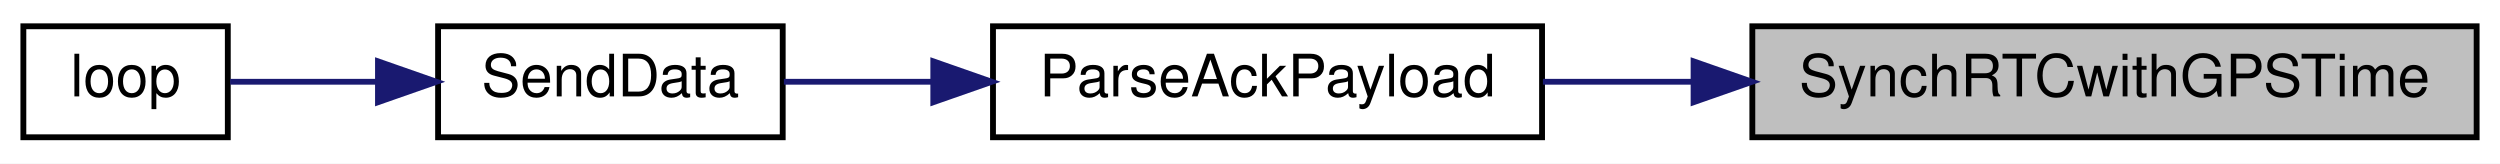
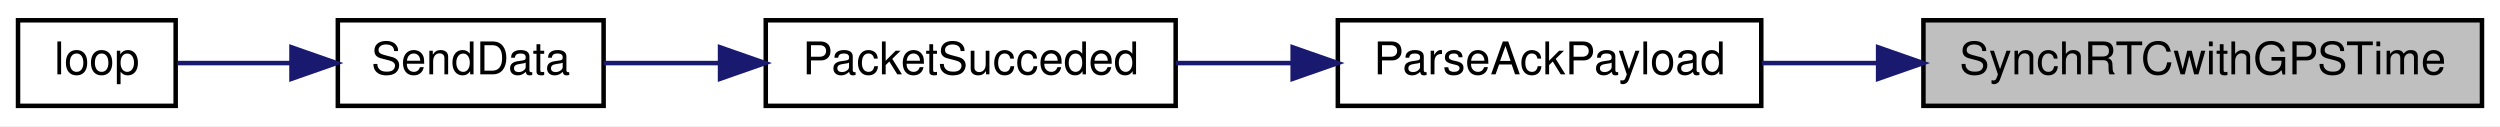
- <svg xmlns="http://www.w3.org/2000/svg" xmlns:xlink="http://www.w3.org/1999/xlink" width="428pt" height="28pt" viewBox="0.00 0.00 428.00 28.00">
+ <svg xmlns="http://www.w3.org/2000/svg" xmlns:xlink="http://www.w3.org/1999/xlink" width="555pt" height="28pt" viewBox="0.00 0.00 555.00 28.00">
  <g id="graph0" class="graph" transform="scale(1 1) rotate(0) translate(4 24)">
-     <polygon fill="white" stroke="transparent" points="-4,4 -4,-24 424,-24 424,4 -4,4" />
+     <polygon fill="white" stroke="transparent" points="-4,4 -4,-24 551,-24 551,4 -4,4" />
    <g id="node1" class="node">
      <g id="a_node1">
        <a xlink:title=" ">
-           <polygon fill="#bfbfbf" stroke="black" points="296,-0.5 296,-19.5 420,-19.5 420,-0.5 296,-0.5" />
-           <text text-anchor="middle" x="358" y="-7.5" font-family="Helvetica,sans-Serif" font-size="10.00">SynchRTCwithGPSTime</text>
+           <polygon fill="#bfbfbf" stroke="black" points="423,-0.5 423,-19.5 547,-19.5 547,-0.5 423,-0.5" />
+           <text text-anchor="middle" x="485" y="-7.5" font-family="Helvetica,sans-Serif" font-size="10.00">SynchRTCwithGPSTime</text>
        </a>
      </g>
    </g>
    <g id="node2" class="node">
      <g id="a_node2">
        <a xlink:href="_transmitter_code_2src_2main_8cpp.html#a694f4f5a0147f4dc29b0bc1a8951547d" target="_top" xlink:title=" ">
-           <polygon fill="white" stroke="black" points="166,-0.5 166,-19.5 260,-19.5 260,-0.5 166,-0.5" />
-           <text text-anchor="middle" x="213" y="-7.5" font-family="Helvetica,sans-Serif" font-size="10.00">ParseAckPayload</text>
+           <polygon fill="white" stroke="black" points="293,-0.5 293,-19.5 387,-19.5 387,-0.5 293,-0.5" />
+           <text text-anchor="middle" x="340" y="-7.5" font-family="Helvetica,sans-Serif" font-size="10.00">ParseAckPayload</text>
        </a>
      </g>
    </g>
    <g id="edge1" class="edge">
-       <path fill="none" stroke="midnightblue" d="M285.76,-10C277.05,-10 268.34,-10 260.15,-10" />
-       <polygon fill="midnightblue" stroke="midnightblue" points="285.94,-13.5 295.94,-10 285.94,-6.5 285.94,-13.5" />
+       <path fill="none" stroke="midnightblue" d="M412.76,-10C404.05,-10 395.34,-10 387.15,-10" />
+       <polygon fill="midnightblue" stroke="midnightblue" points="412.94,-13.5 422.94,-10 412.94,-6.5 412.94,-13.5" />
    </g>
    <g id="node3" class="node">
      <g id="a_node3">
+         <a xlink:href="_radio_functions_8cpp.html#aea1060b3adfcea6ce7106cf88e42279b" target="_top" xlink:title=" ">
+           <polygon fill="white" stroke="black" points="166,-0.5 166,-19.5 257,-19.5 257,-0.5 166,-0.5" />
+           <text text-anchor="middle" x="211.5" y="-7.5" font-family="Helvetica,sans-Serif" font-size="10.00">PacketSucceded</text>
+         </a>
+       </g>
+     </g>
+     <g id="edge2" class="edge">
+       <path fill="none" stroke="midnightblue" d="M282.92,-10C274.24,-10 265.39,-10 257.01,-10" />
+       <polygon fill="midnightblue" stroke="midnightblue" points="282.97,-13.5 292.97,-10 282.97,-6.5 282.97,-13.5" />
+     </g>
+     <g id="node4" class="node">
+       <g id="a_node4">
        <a xlink:href="_radio_functions_8cpp.html#a049bfb836e7aa4a3a48a1a4bd225fafc" target="_top" xlink:title=" ">
          <polygon fill="white" stroke="black" points="71,-0.5 71,-19.5 130,-19.5 130,-0.5 71,-0.5" />
          <text text-anchor="middle" x="100.5" y="-7.5" font-family="Helvetica,sans-Serif" font-size="10.00">SendData</text>
        </a>
      </g>
    </g>
-     <g id="edge2" class="edge">
-       <path fill="none" stroke="midnightblue" d="M155.51,-10C146.74,-10 138,-10 130.2,-10" />
-       <polygon fill="midnightblue" stroke="midnightblue" points="155.78,-13.5 165.78,-10 155.78,-6.5 155.78,-13.5" />
+     <g id="edge3" class="edge">
+       <path fill="none" stroke="midnightblue" d="M155.82,-10C146.89,-10 137.96,-10 130,-10" />
+       <polygon fill="midnightblue" stroke="midnightblue" points="155.85,-13.5 165.85,-10 155.85,-6.5 155.85,-13.5" />
    </g>
-     <g id="node4" class="node">
-       <g id="a_node4">
+     <g id="node5" class="node">
+       <g id="a_node5">
        <a xlink:href="_transmitter_code_2src_2main_8cpp.html#ad3cb30894c94eb016e98bdcaa899ac86" target="_top" xlink:title=" ">
          <polygon fill="white" stroke="black" points="0,-0.5 0,-19.5 35,-19.5 35,-0.5 0,-0.5" />
          <text text-anchor="middle" x="17.5" y="-7.5" font-family="Helvetica,sans-Serif" font-size="10.00">loop</text>
        </a>
      </g>
    </g>
-     <g id="edge3" class="edge">
+     <g id="edge4" class="edge">
      <path fill="none" stroke="midnightblue" d="M60.49,-10C51.66,-10 42.74,-10 35.4,-10" />
      <polygon fill="midnightblue" stroke="midnightblue" points="60.71,-13.5 70.71,-10 60.71,-6.5 60.71,-13.5" />
    </g>
  </g>
</svg>
